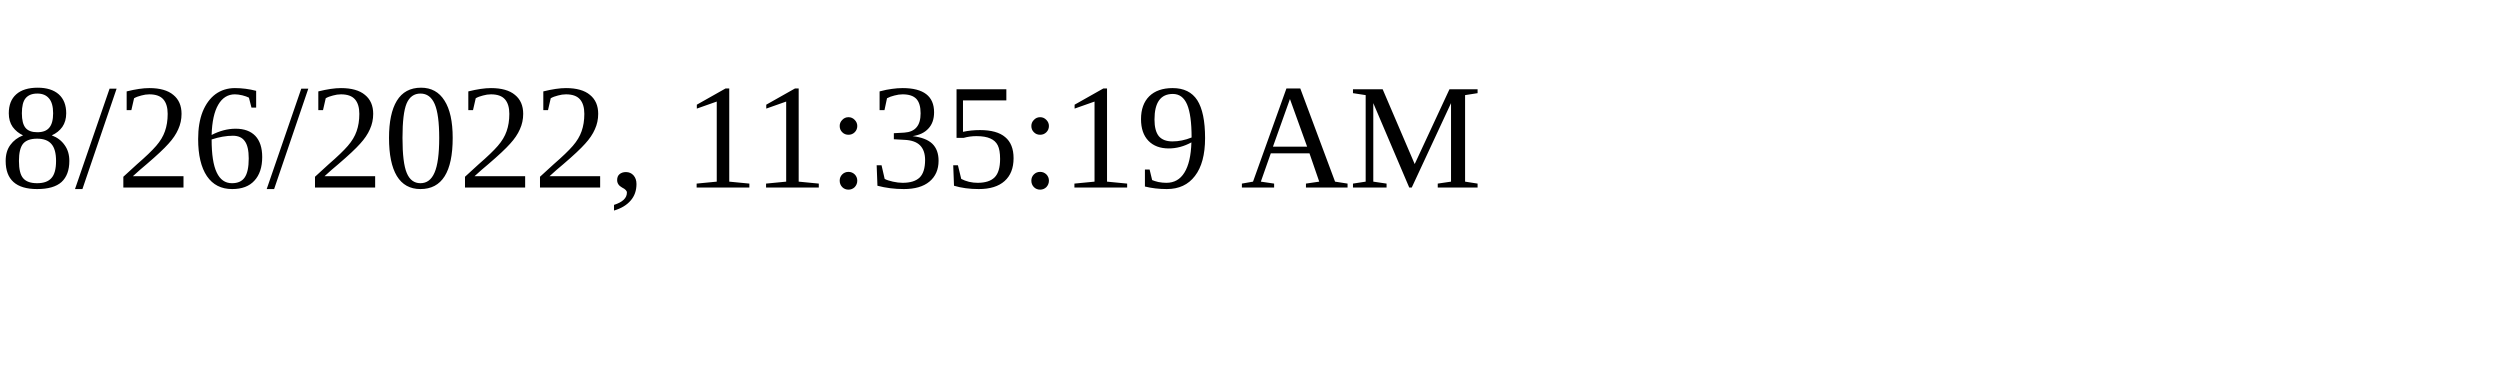
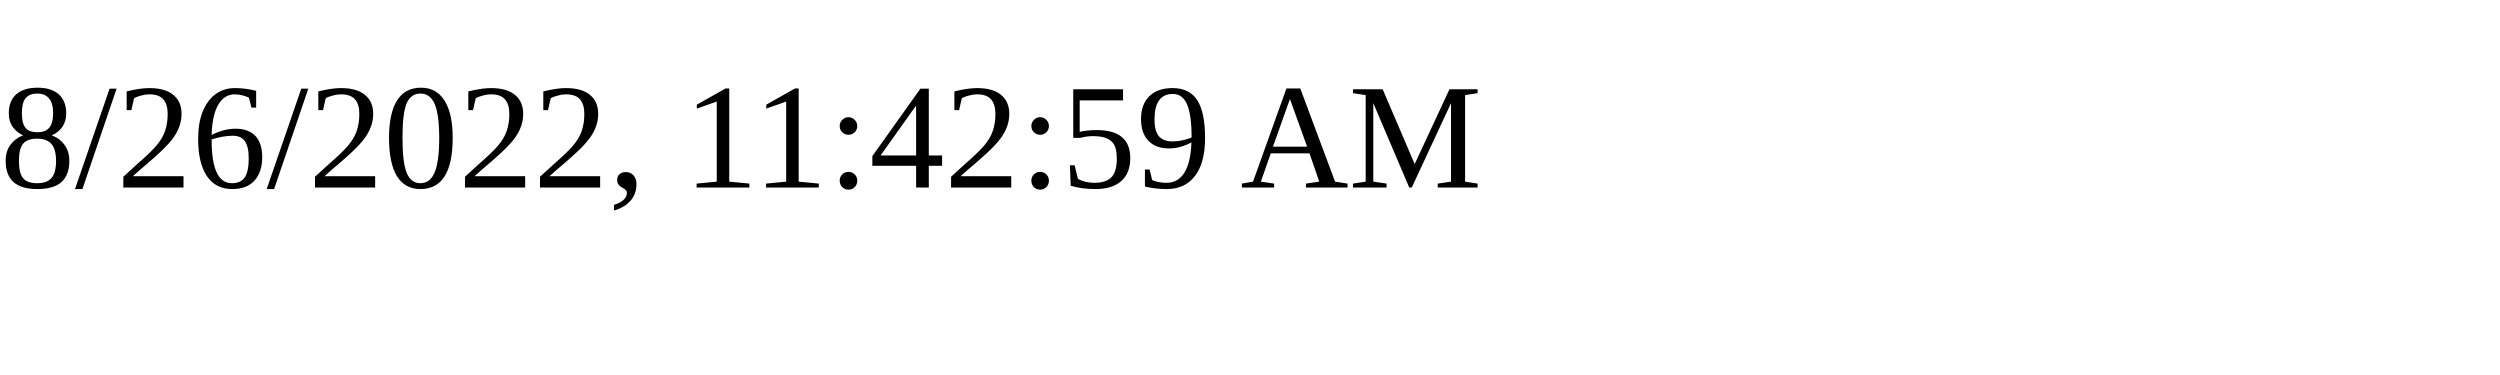
<svg xmlns="http://www.w3.org/2000/svg" height="30" width="200">
-   <text x="0" y="15">8/26/2022, 11:35:19 AM</text>
+   <text x="0" y="15">8/26/2022, 11:42:59 AM</text>
</svg>
